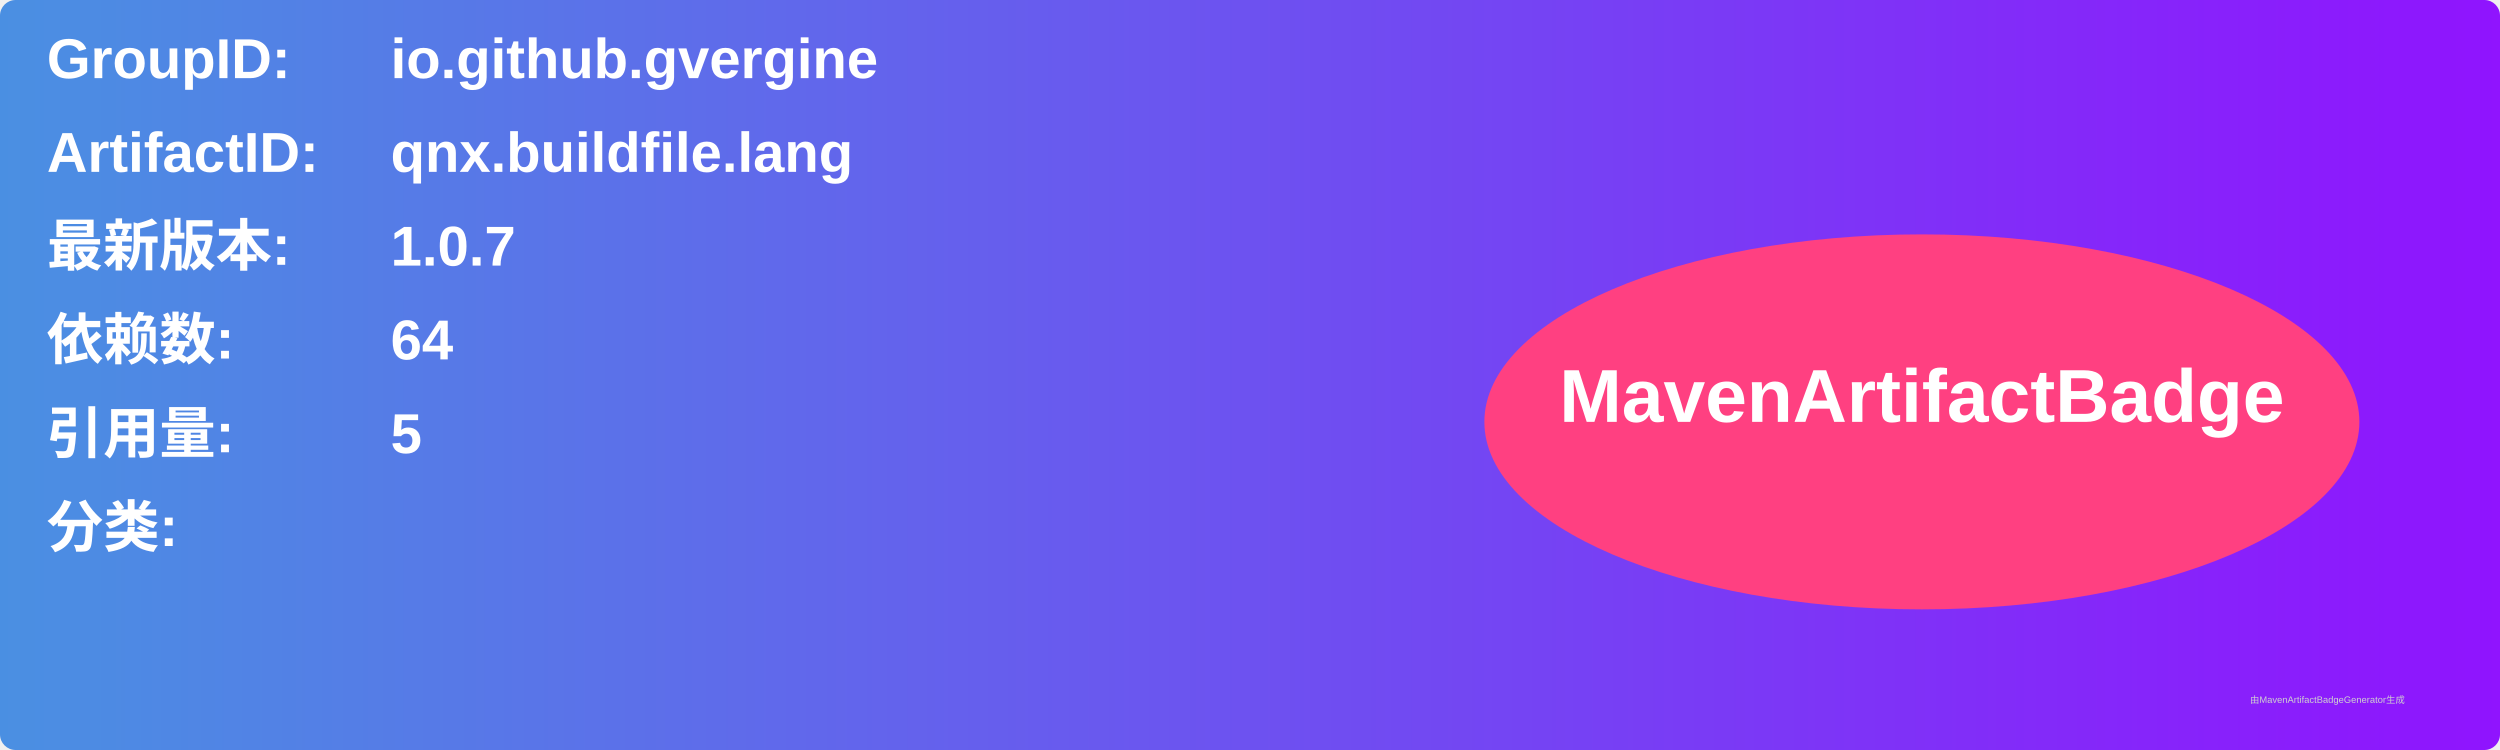
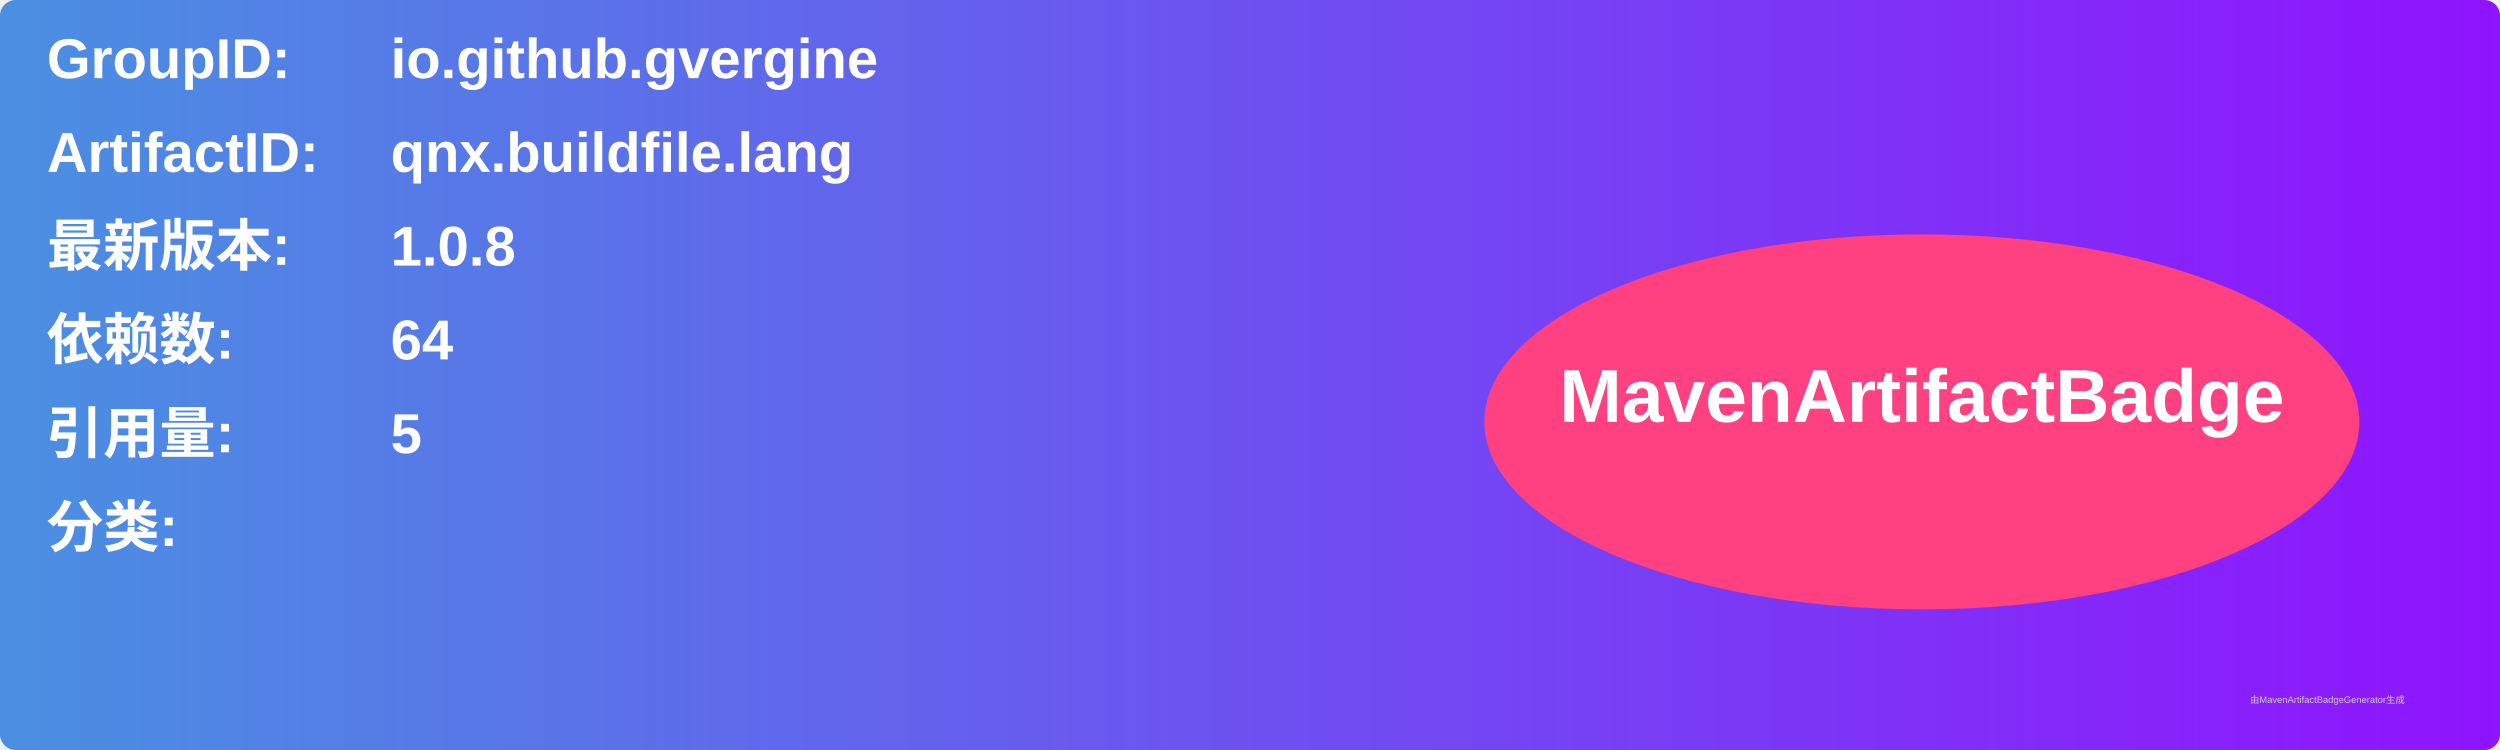
<svg xmlns="http://www.w3.org/2000/svg" width="800" height="240" viewBox="0 0 800 240">
  <linearGradient id="grad" x1="0%" y1="0%" x2="100%" y2="0%">
    <stop offset="0%" stop-color="#4a90e2" />
    <stop offset="100%" stop-color="#9013fe" />
  </linearGradient>
  <rect width="100%" height="100%" rx="5" ry="5" fill="url(#grad)" />
  <g transform="translate(15, 15)">
    <text x="0" y="10" font-family="Arial" font-size="18" fill="white" font-weight="bold" width="260">GroupID:</text>
    <text x="110" y="10" font-family="Arial" font-size="18" fill="white" font-weight="bold" width="460">io.github.gvergine</text>
    <text x="0" y="40" font-family="Arial" font-size="18" fill="white" font-weight="bold" width="260">ArtifactID:</text>
    <text x="110" y="40" font-family="Arial" font-size="18" fill="white" font-weight="bold" width="460">qnx.buildfile.lang</text>
    <text x="0" y="70" font-family="Arial" font-size="18" fill="white" font-weight="bold">最新版本:</text>
    <text x="110" y="70" font-family="Arial" font-size="18" fill="white" font-weight="bold">
-       <tspan font-weight="bold">1.0.7</tspan>
+       <tspan font-weight="bold">1.0.8</tspan>
    </text>
    <text x="0" y="100" font-family="Arial" font-size="18" fill="white" font-weight="bold">依赖数: </text>
    <text x="110" y="100" font-family="Arial" font-size="18" fill="white">
      <tspan font-weight="bold">64</tspan>
    </text>
    <text x="0" y="130" font-family="Arial" font-size="18" fill="white" font-weight="bold">引用量: </text>
    <text x="110" y="130" font-family="Arial" font-size="18" fill="white">
      <tspan font-weight="bold">5</tspan>
    </text>
    <text x="0" y="160" font-family="Arial" font-size="18" fill="white" font-weight="bold">分类:</text>
    <text x="10" y="190" font-family="Arial" font-size="10" fill="white">
      <tspan font-weight="bold" />
    </text>
    <ellipse cx="600" cy="120" rx="140" ry="60" fill="#ff4081" />
    <text x="600" y="120" text-anchor="middle" font-family="Arial" font-size="24" fill="white" font-weight="bold">MavenArtifactBadge</text>
  </g>
  <text x="720" y="225" font-family="Arial" font-size="3" fill="#d0d0d0">由MavenArtifactBadgeGenerator生成</text>
</svg>
